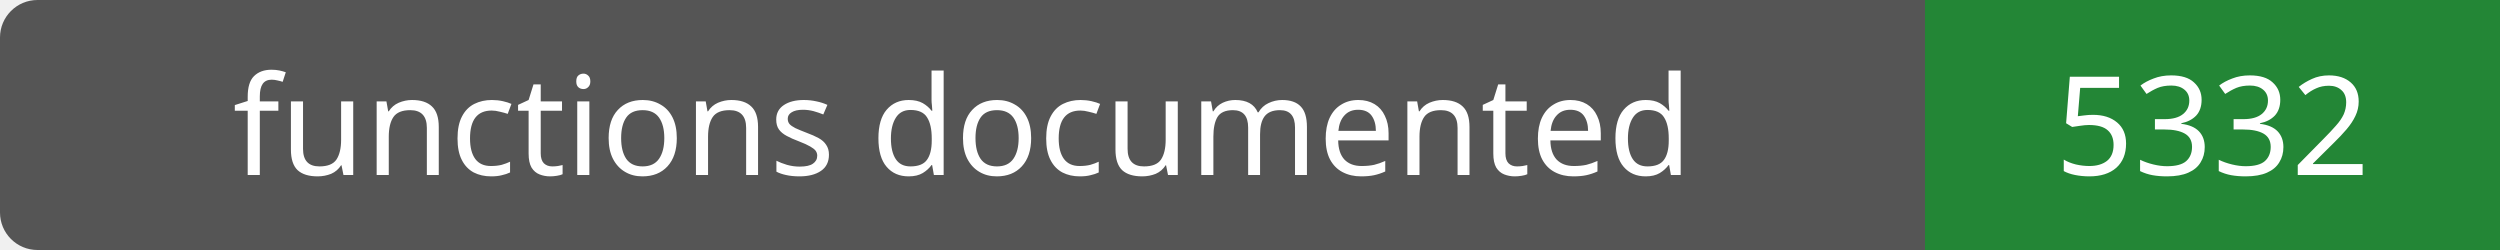
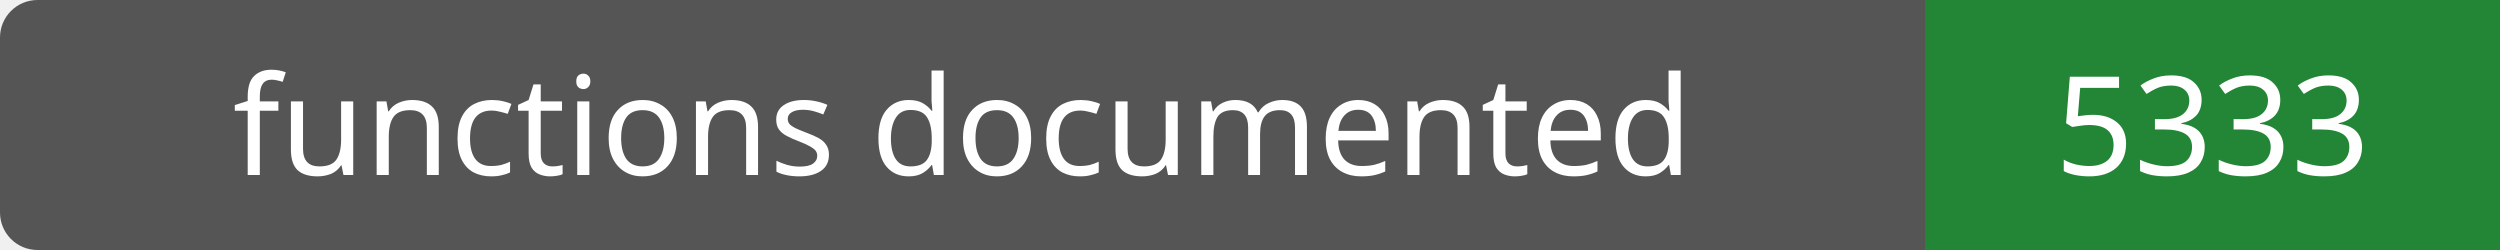
- <svg xmlns="http://www.w3.org/2000/svg" width="200" height="20" role="img" aria-label="functions documented: 5332">
+ <svg xmlns="http://www.w3.org/2000/svg" width="200" height="20" role="img" aria-label="functions documented: 5333">
  <rect width="200" height="20" rx="3" fill="#555" />
  <path fill="#238636" d="M154 0h46v20H154z" />
  <g fill="#fff" text-anchor="middle" font-family="Verdana,sans-serif" font-size="11">
    <text x="77.0" y="14">functions documented</text>
-     <text x="177.0" y="14">5332</text>
+     <text x="177.0" y="14">5333</text>
  </g>
</svg>
